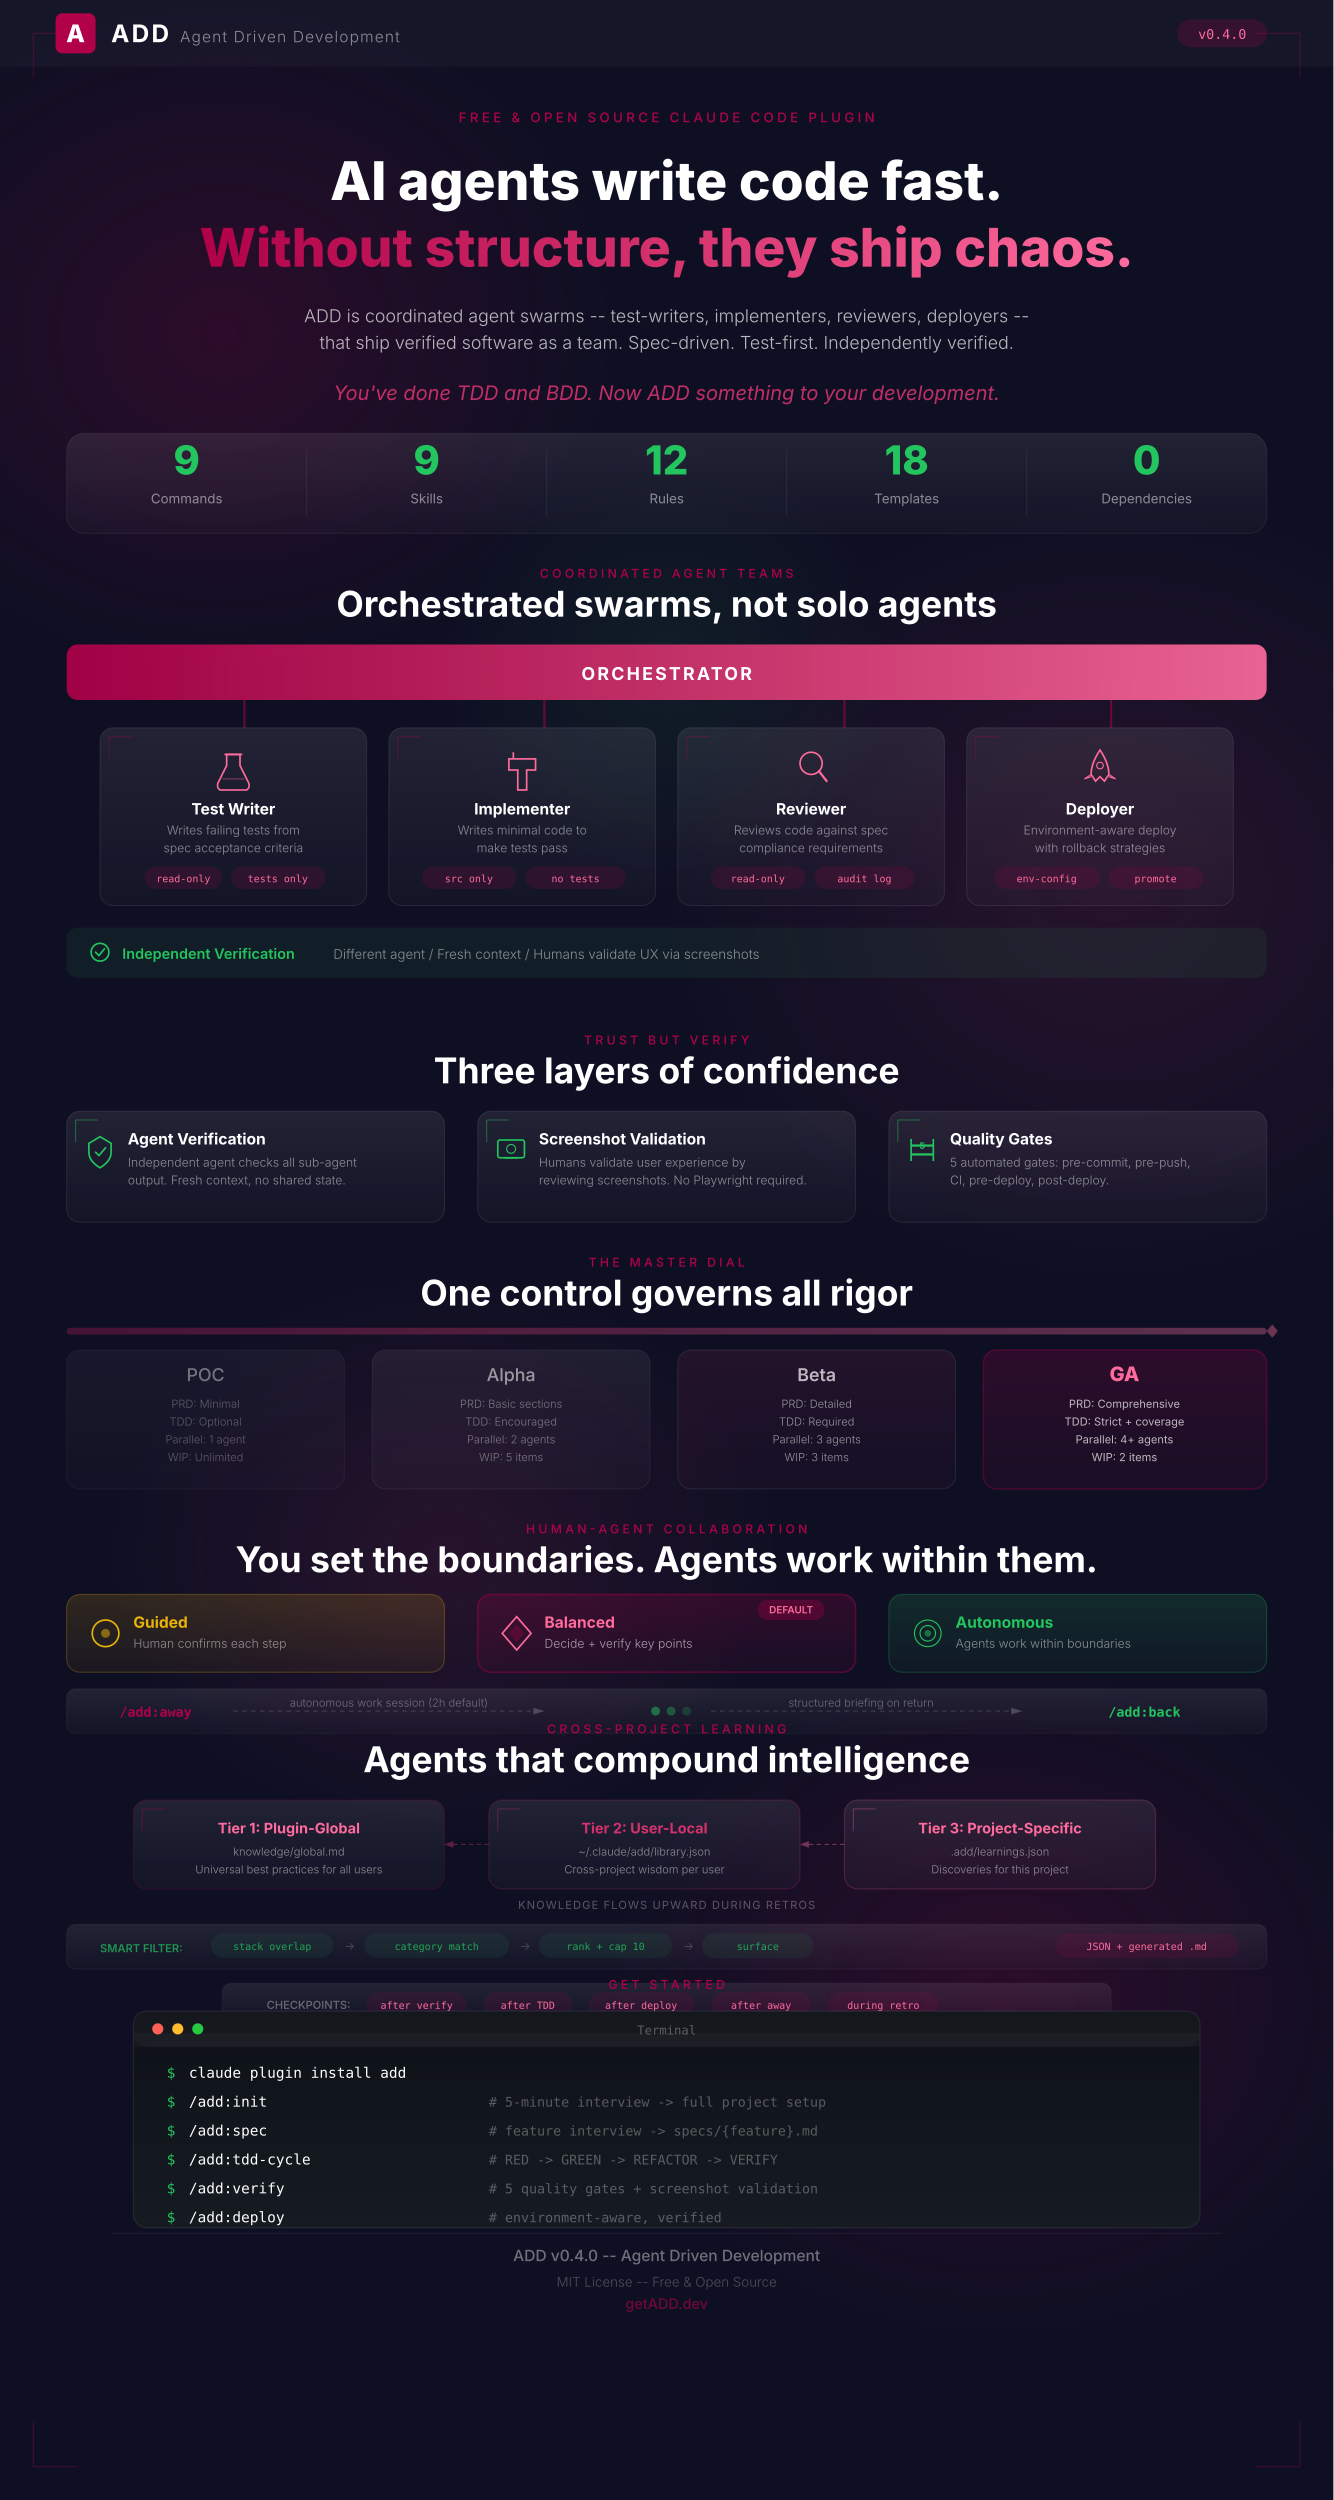
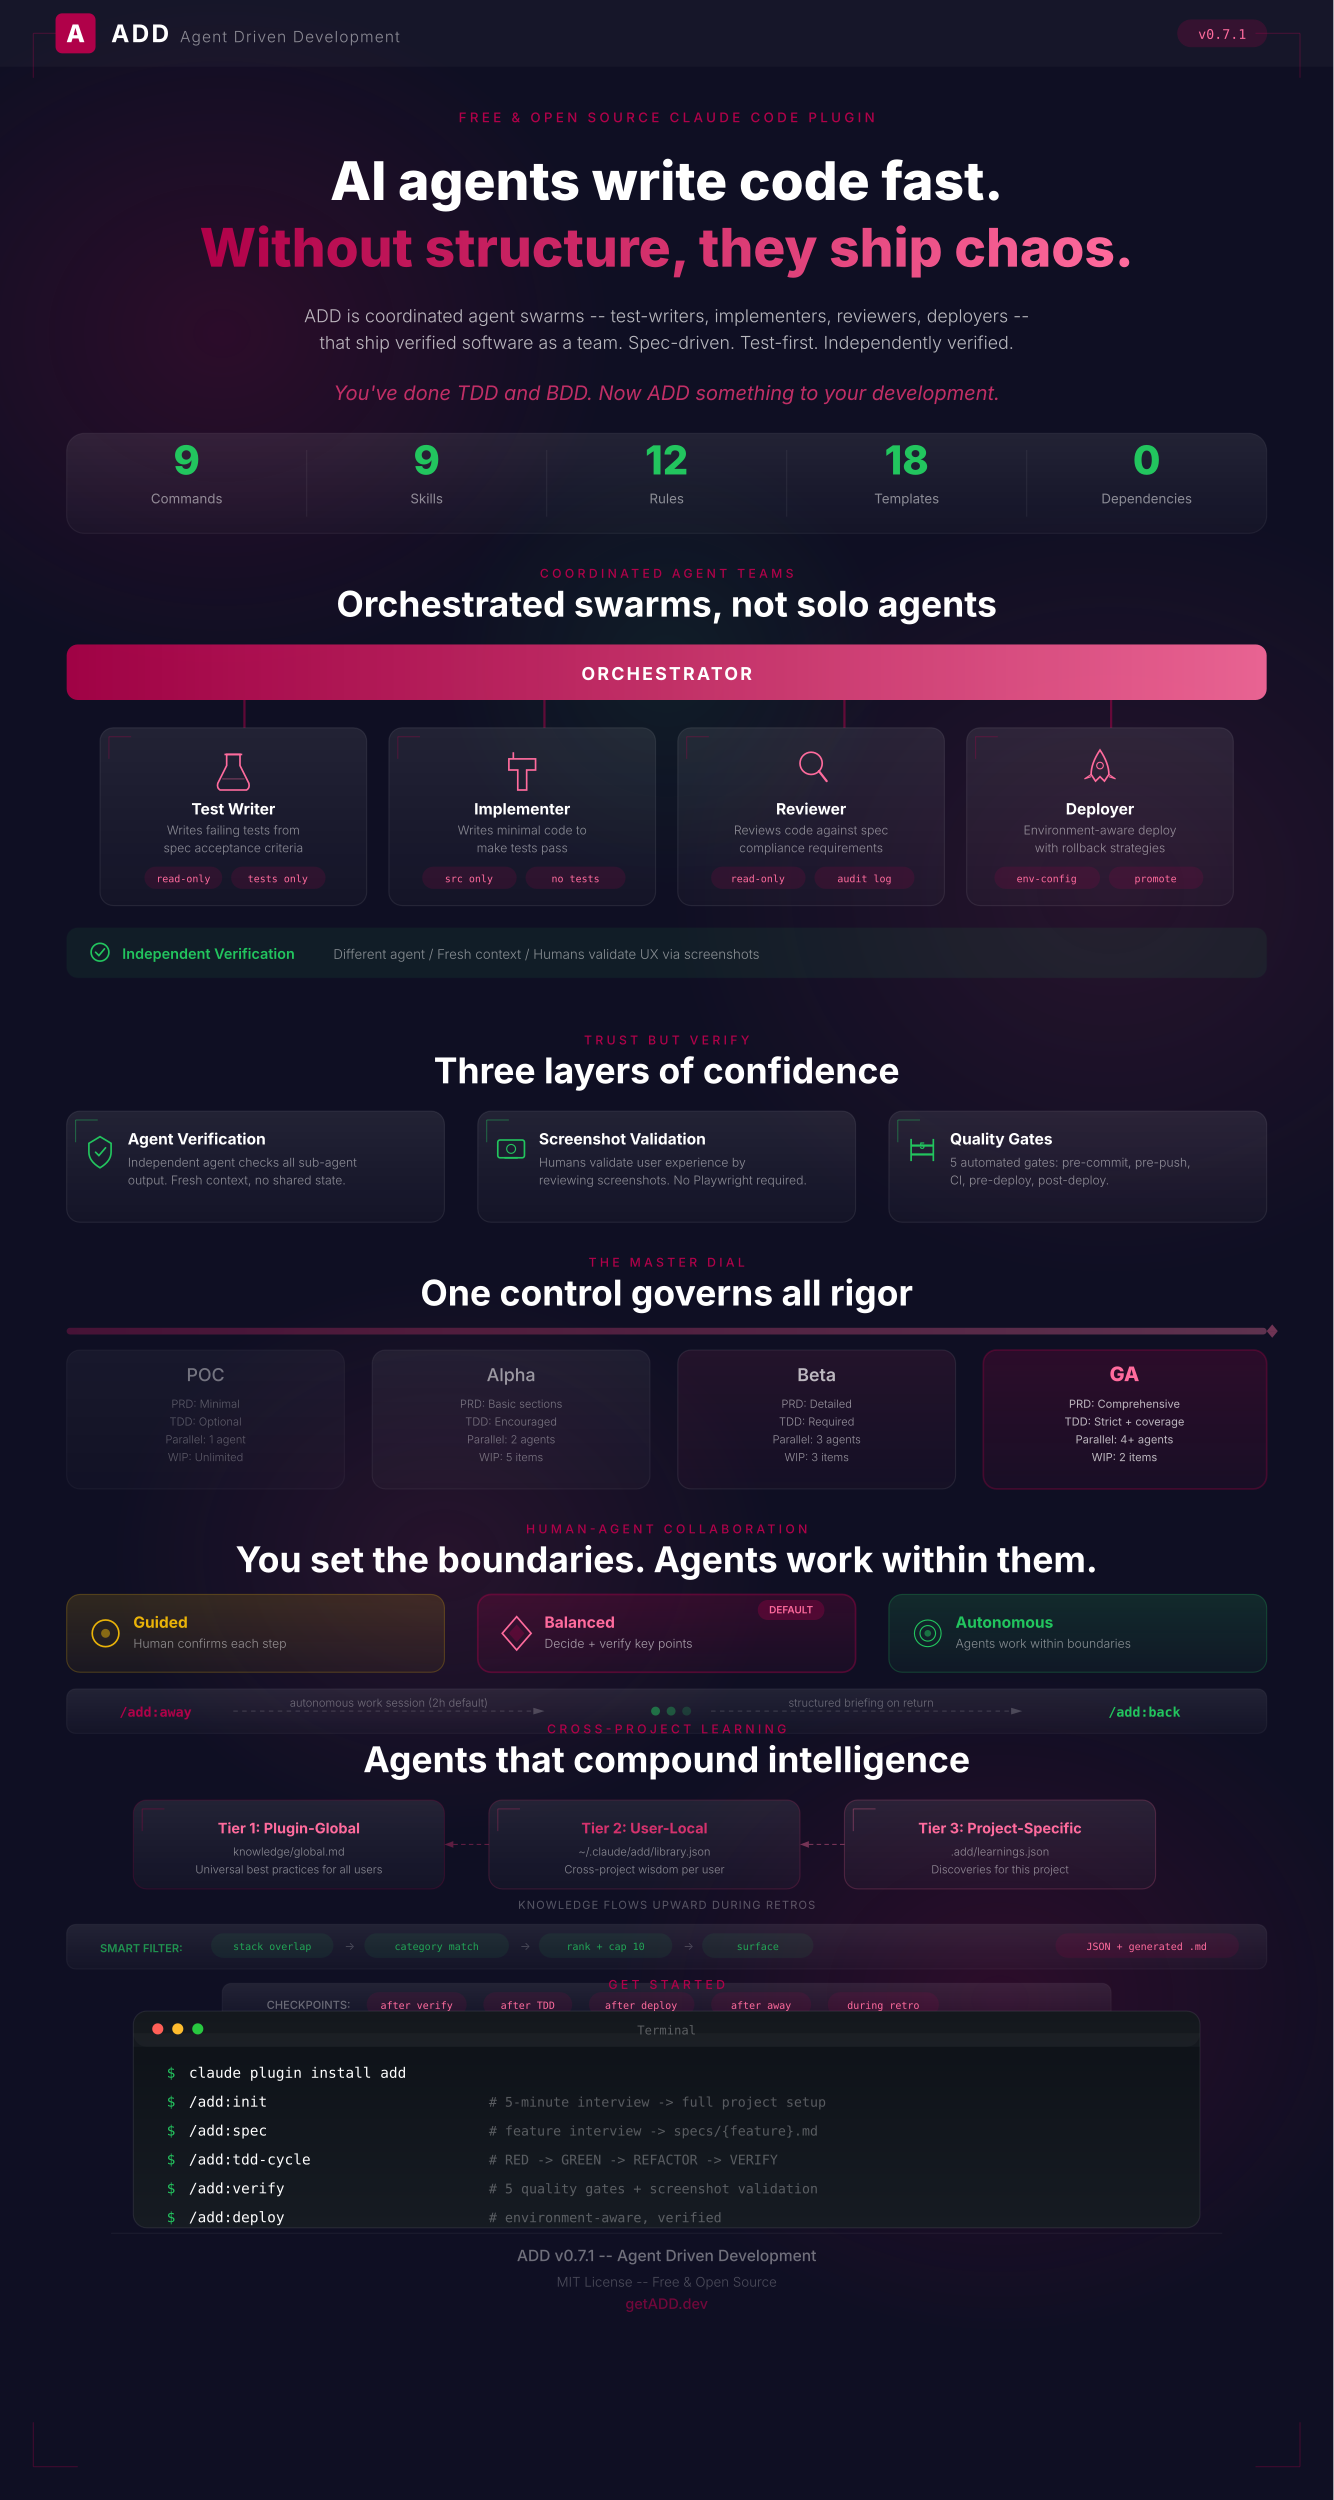
<svg xmlns="http://www.w3.org/2000/svg" viewBox="0 0 1200 2250">
  <defs>
    <linearGradient id="heroGrad" x1="0%" y1="0%" x2="100%" y2="100%">
      <stop offset="0%" stop-color="#1a1a2e" />
      <stop offset="50%" stop-color="#16213e" />
      <stop offset="100%" stop-color="#0f0f23" />
    </linearGradient>
    <linearGradient id="accentGrad" x1="0%" y1="0%" x2="100%" y2="0%">
      <stop offset="0%" stop-color="#b00149" />
      <stop offset="50%" stop-color="#d4326d" />
      <stop offset="100%" stop-color="#ff6b9d" />
    </linearGradient>
    <linearGradient id="accentGradV" x1="0%" y1="0%" x2="0%" y2="100%">
      <stop offset="0%" stop-color="#b00149" />
      <stop offset="100%" stop-color="#d4326d" />
    </linearGradient>
    <linearGradient id="cardGrad" x1="0%" y1="0%" x2="0%" y2="100%">
      <stop offset="0%" stop-color="#ffffff" stop-opacity="0.08" />
      <stop offset="100%" stop-color="#ffffff" stop-opacity="0.02" />
    </linearGradient>
    <linearGradient id="cardGradH" x1="0%" y1="0%" x2="100%" y2="0%">
      <stop offset="0%" stop-color="#ffffff" stop-opacity="0.08" />
      <stop offset="100%" stop-color="#ffffff" stop-opacity="0.02" />
    </linearGradient>
    <linearGradient id="greenGrad" x1="0%" y1="0%" x2="100%" y2="0%">
      <stop offset="0%" stop-color="#22c55e" />
      <stop offset="100%" stop-color="#10b981" />
    </linearGradient>
    <linearGradient id="termBg" x1="0%" y1="0%" x2="0%" y2="100%">
      <stop offset="0%" stop-color="#0d1117" />
      <stop offset="100%" stop-color="#161b22" />
    </linearGradient>
    <linearGradient id="glowOrb1" cx="50%" cy="50%" r="50%" fx="50%" fy="50%" gradientUnits="objectBoundingBox">
      <stop offset="0%" stop-color="#b00149" stop-opacity="0.15" />
      <stop offset="100%" stop-color="#b00149" stop-opacity="0" />
    </linearGradient>
    <linearGradient id="glowOrb2" cx="50%" cy="50%" r="50%" fx="50%" fy="50%" gradientUnits="objectBoundingBox">
      <stop offset="0%" stop-color="#d4326d" stop-opacity="0.1" />
      <stop offset="100%" stop-color="#d4326d" stop-opacity="0" />
    </linearGradient>
    <radialGradient id="orbGlow1" cx="50%" cy="50%" r="50%">
      <stop offset="0%" stop-color="#b00149" stop-opacity="0.18" />
      <stop offset="100%" stop-color="#b00149" stop-opacity="0" />
    </radialGradient>
    <radialGradient id="orbGlow2" cx="50%" cy="50%" r="50%">
      <stop offset="0%" stop-color="#d4326d" stop-opacity="0.12" />
      <stop offset="100%" stop-color="#d4326d" stop-opacity="0" />
    </radialGradient>
    <radialGradient id="orbGlow3" cx="50%" cy="50%" r="50%">
      <stop offset="0%" stop-color="#22c55e" stop-opacity="0.08" />
      <stop offset="100%" stop-color="#22c55e" stop-opacity="0" />
    </radialGradient>
    <linearGradient id="yellowGrad" x1="0%" y1="0%" x2="0%" y2="100%">
      <stop offset="0%" stop-color="#eab308" stop-opacity="0.15" />
      <stop offset="100%" stop-color="#eab308" stop-opacity="0.05" />
    </linearGradient>
    <linearGradient id="raspGrad" x1="0%" y1="0%" x2="0%" y2="100%">
      <stop offset="0%" stop-color="#b00149" stop-opacity="0.2" />
      <stop offset="100%" stop-color="#b00149" stop-opacity="0.06" />
    </linearGradient>
    <linearGradient id="greenCardGrad" x1="0%" y1="0%" x2="0%" y2="100%">
      <stop offset="0%" stop-color="#22c55e" stop-opacity="0.15" />
      <stop offset="100%" stop-color="#22c55e" stop-opacity="0.05" />
    </linearGradient>
    <linearGradient id="pocGrad" x1="0%" y1="0%" x2="0%" y2="100%">
      <stop offset="0%" stop-color="#ffffff" stop-opacity="0.04" />
      <stop offset="100%" stop-color="#ffffff" stop-opacity="0.01" />
    </linearGradient>
    <linearGradient id="alphaGrad" x1="0%" y1="0%" x2="0%" y2="100%">
      <stop offset="0%" stop-color="#ffffff" stop-opacity="0.06" />
      <stop offset="100%" stop-color="#ffffff" stop-opacity="0.02" />
    </linearGradient>
    <linearGradient id="betaGrad" x1="0%" y1="0%" x2="0%" y2="100%">
      <stop offset="0%" stop-color="#d4326d" stop-opacity="0.1" />
      <stop offset="100%" stop-color="#d4326d" stop-opacity="0.03" />
    </linearGradient>
    <linearGradient id="gaGrad" x1="0%" y1="0%" x2="0%" y2="100%">
      <stop offset="0%" stop-color="#b00149" stop-opacity="0.18" />
      <stop offset="100%" stop-color="#b00149" stop-opacity="0.06" />
    </linearGradient>
    <filter id="glass">
      <feGaussianBlur in="SourceGraphic" stdDeviation="0.5" />
    </filter>
  </defs>
  <rect width="1200" height="2250" fill="#0f0f23" />
  <ellipse cx="200" cy="300" rx="350" ry="300" fill="url(#orbGlow1)" />
  <ellipse cx="1000" cy="800" rx="400" ry="350" fill="url(#orbGlow2)" />
  <ellipse cx="400" cy="1400" rx="300" ry="250" fill="url(#orbGlow2)" />
  <ellipse cx="900" cy="1800" rx="350" ry="300" fill="url(#orbGlow1)" />
  <ellipse cx="600" cy="600" rx="200" ry="200" fill="url(#orbGlow3)" />
  <line x1="30" y1="30" x2="70" y2="30" stroke="#b00149" stroke-width="1" opacity="0.3" />
  <line x1="30" y1="30" x2="30" y2="70" stroke="#b00149" stroke-width="1" opacity="0.3" />
  <line x1="1170" y1="30" x2="1130" y2="30" stroke="#b00149" stroke-width="1" opacity="0.3" />
  <line x1="1170" y1="30" x2="1170" y2="70" stroke="#b00149" stroke-width="1" opacity="0.3" />
  <line x1="30" y1="2220" x2="70" y2="2220" stroke="#b00149" stroke-width="1" opacity="0.3" />
  <line x1="30" y1="2220" x2="30" y2="2180" stroke="#b00149" stroke-width="1" opacity="0.3" />
  <line x1="1170" y1="2220" x2="1130" y2="2220" stroke="#b00149" stroke-width="1" opacity="0.3" />
  <line x1="1170" y1="2220" x2="1170" y2="2180" stroke="#b00149" stroke-width="1" opacity="0.3" />
  <g transform="translate(0, 0)">
    <rect x="0" y="0" width="1200" height="60" fill="#ffffff" opacity="0.03" />
    <rect x="50" y="12" width="36" height="36" rx="6" fill="#b00149" />
    <text x="68" y="38" text-anchor="middle" fill="#ffffff" font-family="system-ui, -apple-system, sans-serif" font-size="22" font-weight="800">A</text>
    <text x="100" y="38" fill="#ffffff" font-family="system-ui, -apple-system, sans-serif" font-size="22" font-weight="700" letter-spacing="2">ADD</text>
    <text x="162" y="38" fill="#ffffff" font-family="system-ui, -apple-system, sans-serif" font-size="14" font-weight="300" opacity="0.5" letter-spacing="1">Agent Driven Development</text>
    <rect x="1060" y="18" width="80" height="24" rx="12" fill="#b00149" opacity="0.2" stroke="#b00149" stroke-width="1" />
-     <text x="1100" y="35" text-anchor="middle" fill="#ff6b9d" font-family="SF Mono, Monaco, monospace" font-size="12" font-weight="500">v0.4.0</text>
+     <text x="1100" y="35" text-anchor="middle" fill="#ff6b9d" font-family="SF Mono, Monaco, monospace" font-size="12" font-weight="500">v0.7.1</text>
  </g>
  <g transform="translate(600, 70)">
    <text x="0" y="40" text-anchor="middle" fill="#b00149" font-family="system-ui, -apple-system, sans-serif" font-size="12" font-weight="500" letter-spacing="3">FREE &amp; OPEN SOURCE CLAUDE CODE PLUGIN</text>
    <text x="0" y="110" text-anchor="middle" fill="#ffffff" font-family="system-ui, -apple-system, sans-serif" font-size="48" font-weight="800">AI agents write code fast.</text>
    <text x="0" y="170" text-anchor="middle" fill="url(#accentGrad)" font-family="system-ui, -apple-system, sans-serif" font-size="48" font-weight="800">Without structure, they ship chaos.</text>
    <text x="0" y="220" text-anchor="middle" fill="#ffffff" font-family="system-ui, -apple-system, sans-serif" font-size="16" font-weight="300" opacity="0.7">ADD is coordinated agent swarms -- test-writers, implementers, reviewers, deployers --</text>
    <text x="0" y="244" text-anchor="middle" fill="#ffffff" font-family="system-ui, -apple-system, sans-serif" font-size="16" font-weight="300" opacity="0.7">that ship verified software as a team. Spec-driven. Test-first. Independently verified.</text>
    <text x="0" y="290" text-anchor="middle" fill="#d4326d" font-family="system-ui, -apple-system, sans-serif" font-size="18" font-weight="400" font-style="italic" opacity="0.9">You've done TDD and BDD. Now ADD something to your development.</text>
  </g>
  <g transform="translate(60, 390)">
    <rect x="0" y="0" width="1080" height="90" rx="16" fill="url(#cardGrad)" stroke="#ffffff" stroke-opacity="0.06" stroke-width="1" />
    <g transform="translate(108, 45)">
      <text x="0" y="-8" text-anchor="middle" fill="#22c55e" font-family="system-ui, -apple-system, sans-serif" font-size="36" font-weight="800">9</text>
      <text x="0" y="18" text-anchor="middle" fill="#ffffff" font-family="system-ui, -apple-system, sans-serif" font-size="12" font-weight="400" opacity="0.5">Commands</text>
    </g>
    <g transform="translate(324, 45)">
      <text x="0" y="-8" text-anchor="middle" fill="#22c55e" font-family="system-ui, -apple-system, sans-serif" font-size="36" font-weight="800">9</text>
      <text x="0" y="18" text-anchor="middle" fill="#ffffff" font-family="system-ui, -apple-system, sans-serif" font-size="12" font-weight="400" opacity="0.5">Skills</text>
    </g>
    <g transform="translate(540, 45)">
      <text x="0" y="-8" text-anchor="middle" fill="#22c55e" font-family="system-ui, -apple-system, sans-serif" font-size="36" font-weight="800">12</text>
      <text x="0" y="18" text-anchor="middle" fill="#ffffff" font-family="system-ui, -apple-system, sans-serif" font-size="12" font-weight="400" opacity="0.5">Rules</text>
    </g>
    <g transform="translate(756, 45)">
      <text x="0" y="-8" text-anchor="middle" fill="#22c55e" font-family="system-ui, -apple-system, sans-serif" font-size="36" font-weight="800">18</text>
      <text x="0" y="18" text-anchor="middle" fill="#ffffff" font-family="system-ui, -apple-system, sans-serif" font-size="12" font-weight="400" opacity="0.5">Templates</text>
    </g>
    <g transform="translate(972, 45)">
      <text x="0" y="-8" text-anchor="middle" fill="#22c55e" font-family="system-ui, -apple-system, sans-serif" font-size="36" font-weight="800">0</text>
      <text x="0" y="18" text-anchor="middle" fill="#ffffff" font-family="system-ui, -apple-system, sans-serif" font-size="12" font-weight="400" opacity="0.5">Dependencies</text>
    </g>
    <line x1="216" y1="15" x2="216" y2="75" stroke="#ffffff" stroke-width="1" opacity="0.06" />
    <line x1="432" y1="15" x2="432" y2="75" stroke="#ffffff" stroke-width="1" opacity="0.06" />
    <line x1="648" y1="15" x2="648" y2="75" stroke="#ffffff" stroke-width="1" opacity="0.06" />
    <line x1="864" y1="15" x2="864" y2="75" stroke="#ffffff" stroke-width="1" opacity="0.06" />
  </g>
  <g transform="translate(60, 500)">
    <text x="540" y="20" text-anchor="middle" fill="#b00149" font-family="system-ui, -apple-system, sans-serif" font-size="11" font-weight="500" letter-spacing="3">COORDINATED AGENT TEAMS</text>
    <text x="540" y="55" text-anchor="middle" fill="#ffffff" font-family="system-ui, -apple-system, sans-serif" font-size="32" font-weight="700">Orchestrated swarms, not solo agents</text>
    <rect x="0" y="80" width="1080" height="50" rx="10" fill="url(#accentGrad)" opacity="0.9" />
    <text x="540" y="112" text-anchor="middle" fill="#ffffff" font-family="system-ui, -apple-system, sans-serif" font-size="16" font-weight="700" letter-spacing="2">ORCHESTRATOR</text>
    <line x1="160" y1="130" x2="160" y2="155" stroke="#b00149" stroke-width="2" opacity="0.5" />
    <line x1="430" y1="130" x2="430" y2="155" stroke="#b00149" stroke-width="2" opacity="0.5" />
    <line x1="700" y1="130" x2="700" y2="155" stroke="#b00149" stroke-width="2" opacity="0.5" />
    <line x1="940" y1="130" x2="940" y2="155" stroke="#b00149" stroke-width="2" opacity="0.5" />
    <g transform="translate(30, 155)">
      <rect x="0" y="0" width="240" height="160" rx="12" fill="url(#cardGrad)" stroke="#ffffff" stroke-opacity="0.08" stroke-width="1" />
      <line x1="8" y1="8" x2="28" y2="8" stroke="#b00149" stroke-width="1" opacity="0.3" />
      <line x1="8" y1="8" x2="8" y2="28" stroke="#b00149" stroke-width="1" opacity="0.3" />
      <g transform="translate(120, 40)">
        <path d="M-6,-16 L-6,-6 L-14,10 Q-15,14 -12,16 L12,16 Q15,14 14,10 L6,-6 L6,-16 Z" fill="none" stroke="#ff6b9d" stroke-width="1.5" />
        <line x1="-8" y1="-16" x2="8" y2="-16" stroke="#ff6b9d" stroke-width="1.5" />
        <line x1="-10" y1="6" x2="10" y2="6" stroke="#ff6b9d" stroke-width="1" opacity="0.4" />
      </g>
      <text x="120" y="78" text-anchor="middle" fill="#ffffff" font-family="system-ui, -apple-system, sans-serif" font-size="14" font-weight="700">Test Writer</text>
      <text x="120" y="96" text-anchor="middle" fill="#ffffff" font-family="system-ui, -apple-system, sans-serif" font-size="11" font-weight="300" opacity="0.5">Writes failing tests from</text>
      <text x="120" y="112" text-anchor="middle" fill="#ffffff" font-family="system-ui, -apple-system, sans-serif" font-size="11" font-weight="300" opacity="0.5">spec acceptance criteria</text>
      <rect x="40" y="125" width="70" height="20" rx="10" fill="#b00149" opacity="0.15" />
      <text x="75" y="139" text-anchor="middle" fill="#ff6b9d" font-family="SF Mono, Monaco, monospace" font-size="9">read-only</text>
      <rect x="118" y="125" width="85" height="20" rx="10" fill="#b00149" opacity="0.15" />
      <text x="160" y="139" text-anchor="middle" fill="#ff6b9d" font-family="SF Mono, Monaco, monospace" font-size="9">tests only</text>
    </g>
    <g transform="translate(290, 155)">
      <rect x="0" y="0" width="240" height="160" rx="12" fill="url(#cardGrad)" stroke="#ffffff" stroke-opacity="0.08" stroke-width="1" />
      <line x1="8" y1="8" x2="28" y2="8" stroke="#b00149" stroke-width="1" opacity="0.3" />
      <line x1="8" y1="8" x2="8" y2="28" stroke="#b00149" stroke-width="1" opacity="0.3" />
      <g transform="translate(120, 40)">
        <path d="M-4,16 L-4,-2 L-12,-2 L-12,-12 L12,-12 L12,-2 L4,-2 L4,16 Z" fill="none" stroke="#ff6b9d" stroke-width="1.5" />
        <line x1="-8" y1="-12" x2="-8" y2="-18" stroke="#ff6b9d" stroke-width="1.5" />
      </g>
      <text x="120" y="78" text-anchor="middle" fill="#ffffff" font-family="system-ui, -apple-system, sans-serif" font-size="14" font-weight="700">Implementer</text>
      <text x="120" y="96" text-anchor="middle" fill="#ffffff" font-family="system-ui, -apple-system, sans-serif" font-size="11" font-weight="300" opacity="0.5">Writes minimal code to</text>
      <text x="120" y="112" text-anchor="middle" fill="#ffffff" font-family="system-ui, -apple-system, sans-serif" font-size="11" font-weight="300" opacity="0.5">make tests pass</text>
      <rect x="30" y="125" width="85" height="20" rx="10" fill="#b00149" opacity="0.15" />
      <text x="72" y="139" text-anchor="middle" fill="#ff6b9d" font-family="SF Mono, Monaco, monospace" font-size="9">src only</text>
      <rect x="123" y="125" width="90" height="20" rx="10" fill="#b00149" opacity="0.15" />
      <text x="168" y="139" text-anchor="middle" fill="#ff6b9d" font-family="SF Mono, Monaco, monospace" font-size="9">no tests</text>
    </g>
    <g transform="translate(550, 155)">
      <rect x="0" y="0" width="240" height="160" rx="12" fill="url(#cardGrad)" stroke="#ffffff" stroke-opacity="0.08" stroke-width="1" />
      <line x1="8" y1="8" x2="28" y2="8" stroke="#b00149" stroke-width="1" opacity="0.3" />
      <line x1="8" y1="8" x2="8" y2="28" stroke="#b00149" stroke-width="1" opacity="0.3" />
      <g transform="translate(120, 36)">
        <circle cx="0" cy="-4" r="10" fill="none" stroke="#ff6b9d" stroke-width="1.5" />
        <line x1="7" y1="3" x2="14" y2="12" stroke="#ff6b9d" stroke-width="2" stroke-linecap="round" />
      </g>
      <text x="120" y="78" text-anchor="middle" fill="#ffffff" font-family="system-ui, -apple-system, sans-serif" font-size="14" font-weight="700">Reviewer</text>
      <text x="120" y="96" text-anchor="middle" fill="#ffffff" font-family="system-ui, -apple-system, sans-serif" font-size="11" font-weight="300" opacity="0.5">Reviews code against spec</text>
      <text x="120" y="112" text-anchor="middle" fill="#ffffff" font-family="system-ui, -apple-system, sans-serif" font-size="11" font-weight="300" opacity="0.5">compliance requirements</text>
      <rect x="30" y="125" width="85" height="20" rx="10" fill="#b00149" opacity="0.15" />
      <text x="72" y="139" text-anchor="middle" fill="#ff6b9d" font-family="SF Mono, Monaco, monospace" font-size="9">read-only</text>
      <rect x="123" y="125" width="90" height="20" rx="10" fill="#b00149" opacity="0.15" />
      <text x="168" y="139" text-anchor="middle" fill="#ff6b9d" font-family="SF Mono, Monaco, monospace" font-size="9">audit log</text>
    </g>
    <g transform="translate(810, 155)">
      <rect x="0" y="0" width="240" height="160" rx="12" fill="url(#cardGrad)" stroke="#ffffff" stroke-opacity="0.08" stroke-width="1" />
      <line x1="8" y1="8" x2="28" y2="8" stroke="#b00149" stroke-width="1" opacity="0.3" />
      <line x1="8" y1="8" x2="8" y2="28" stroke="#b00149" stroke-width="1" opacity="0.3" />
      <g transform="translate(120, 36)">
        <path d="M0,-16 Q-8,-4 -8,6 L-4,12 L0,8 L4,12 L8,6 Q8,-4 0,-16 Z" fill="none" stroke="#ff6b9d" stroke-width="1.5" />
        <circle cx="0" cy="-2" r="3" fill="none" stroke="#ff6b9d" stroke-width="1" />
        <path d="M-8,6 L-14,10 L-8,8" fill="none" stroke="#ff6b9d" stroke-width="1" />
        <path d="M8,6 L14,10 L8,8" fill="none" stroke="#ff6b9d" stroke-width="1" />
      </g>
      <text x="120" y="78" text-anchor="middle" fill="#ffffff" font-family="system-ui, -apple-system, sans-serif" font-size="14" font-weight="700">Deployer</text>
      <text x="120" y="96" text-anchor="middle" fill="#ffffff" font-family="system-ui, -apple-system, sans-serif" font-size="11" font-weight="300" opacity="0.5">Environment-aware deploy</text>
      <text x="120" y="112" text-anchor="middle" fill="#ffffff" font-family="system-ui, -apple-system, sans-serif" font-size="11" font-weight="300" opacity="0.5">with rollback strategies</text>
      <rect x="25" y="125" width="95" height="20" rx="10" fill="#b00149" opacity="0.15" />
      <text x="72" y="139" text-anchor="middle" fill="#ff6b9d" font-family="SF Mono, Monaco, monospace" font-size="9">env-config</text>
      <rect x="128" y="125" width="85" height="20" rx="10" fill="#b00149" opacity="0.15" />
      <text x="170" y="139" text-anchor="middle" fill="#ff6b9d" font-family="SF Mono, Monaco, monospace" font-size="9">promote</text>
    </g>
    <rect x="0" y="335" width="1080" height="45" rx="10" fill="#22c55e" opacity="0.08" stroke="#22c55e" stroke-width="1" stroke-opacity="0.2" />
    <g transform="translate(30, 357)">
      <circle cx="0" cy="0" r="8" fill="none" stroke="#22c55e" stroke-width="1.5" />
      <path d="M-4,0 L-1,3 L4,-3" fill="none" stroke="#22c55e" stroke-width="1.5" stroke-linecap="round" />
    </g>
    <text x="50" y="363" fill="#22c55e" font-family="system-ui, -apple-system, sans-serif" font-size="13" font-weight="600">Independent Verification</text>
    <text x="240" y="363" fill="#ffffff" font-family="system-ui, -apple-system, sans-serif" font-size="12" font-weight="300" opacity="0.5">Different agent  /  Fresh context  /  Humans validate UX via screenshots</text>
  </g>
  <g transform="translate(60, 920)">
    <text x="540" y="20" text-anchor="middle" fill="#b00149" font-family="system-ui, -apple-system, sans-serif" font-size="11" font-weight="500" letter-spacing="3">TRUST BUT VERIFY</text>
    <text x="540" y="55" text-anchor="middle" fill="#ffffff" font-family="system-ui, -apple-system, sans-serif" font-size="32" font-weight="700">Three layers of confidence</text>
    <g transform="translate(0, 80)">
      <rect x="0" y="0" width="340" height="100" rx="12" fill="url(#cardGrad)" stroke="#ffffff" stroke-opacity="0.08" stroke-width="1" />
      <line x1="8" y1="8" x2="28" y2="8" stroke="#22c55e" stroke-width="1" opacity="0.4" />
      <line x1="8" y1="8" x2="8" y2="28" stroke="#22c55e" stroke-width="1" opacity="0.4" />
      <g transform="translate(30, 35)">
        <path d="M0,-12 L-10,-6 L-10,2 Q-10,10 0,16 Q10,10 10,2 L10,-6 Z" fill="none" stroke="#22c55e" stroke-width="1.5" />
        <path d="M-4,2 L-1,5 L5,-2" fill="none" stroke="#22c55e" stroke-width="1.5" stroke-linecap="round" />
      </g>
      <text x="55" y="30" fill="#ffffff" font-family="system-ui, -apple-system, sans-serif" font-size="14" font-weight="700">Agent Verification</text>
      <text x="55" y="50" fill="#ffffff" font-family="system-ui, -apple-system, sans-serif" font-size="11" font-weight="300" opacity="0.5">Independent agent checks all sub-agent</text>
      <text x="55" y="66" fill="#ffffff" font-family="system-ui, -apple-system, sans-serif" font-size="11" font-weight="300" opacity="0.5">output. Fresh context, no shared state.</text>
    </g>
    <g transform="translate(370, 80)">
      <rect x="0" y="0" width="340" height="100" rx="12" fill="url(#cardGrad)" stroke="#ffffff" stroke-opacity="0.08" stroke-width="1" />
      <line x1="8" y1="8" x2="28" y2="8" stroke="#22c55e" stroke-width="1" opacity="0.4" />
      <line x1="8" y1="8" x2="8" y2="28" stroke="#22c55e" stroke-width="1" opacity="0.4" />
      <g transform="translate(30, 35)">
        <rect x="-12" y="-9" width="24" height="16" rx="2" fill="none" stroke="#22c55e" stroke-width="1.5" />
        <line x1="-6" y1="7" x2="6" y2="7" stroke="#22c55e" stroke-width="1.5" />
        <circle cx="0" cy="-1" r="4" fill="none" stroke="#22c55e" stroke-width="1" />
      </g>
      <text x="55" y="30" fill="#ffffff" font-family="system-ui, -apple-system, sans-serif" font-size="14" font-weight="700">Screenshot Validation</text>
      <text x="55" y="50" fill="#ffffff" font-family="system-ui, -apple-system, sans-serif" font-size="11" font-weight="300" opacity="0.5">Humans validate user experience by</text>
      <text x="55" y="66" fill="#ffffff" font-family="system-ui, -apple-system, sans-serif" font-size="11" font-weight="300" opacity="0.5">reviewing screenshots. No Playwright required.</text>
    </g>
    <g transform="translate(740, 80)">
      <rect x="0" y="0" width="340" height="100" rx="12" fill="url(#cardGrad)" stroke="#ffffff" stroke-opacity="0.08" stroke-width="1" />
      <line x1="8" y1="8" x2="28" y2="8" stroke="#22c55e" stroke-width="1" opacity="0.4" />
      <line x1="8" y1="8" x2="8" y2="28" stroke="#22c55e" stroke-width="1" opacity="0.4" />
      <g transform="translate(30, 35)">
        <line x1="-10" y1="10" x2="-10" y2="-10" stroke="#22c55e" stroke-width="1.5" />
        <line x1="10" y1="10" x2="10" y2="-10" stroke="#22c55e" stroke-width="1.5" />
        <line x1="-10" y1="-4" x2="10" y2="-4" stroke="#22c55e" stroke-width="2" />
        <line x1="-10" y1="4" x2="10" y2="4" stroke="#22c55e" stroke-width="2" />
        <text x="0" y="-1" text-anchor="middle" fill="#22c55e" font-family="system-ui, -apple-system, sans-serif" font-size="8" font-weight="700">5</text>
      </g>
      <text x="55" y="30" fill="#ffffff" font-family="system-ui, -apple-system, sans-serif" font-size="14" font-weight="700">Quality Gates</text>
      <text x="55" y="50" fill="#ffffff" font-family="system-ui, -apple-system, sans-serif" font-size="11" font-weight="300" opacity="0.5">5 automated gates: pre-commit, pre-push,</text>
      <text x="55" y="66" fill="#ffffff" font-family="system-ui, -apple-system, sans-serif" font-size="11" font-weight="300" opacity="0.5">CI, pre-deploy, post-deploy.</text>
    </g>
  </g>
  <g transform="translate(60, 1120)">
    <text x="540" y="20" text-anchor="middle" fill="#b00149" font-family="system-ui, -apple-system, sans-serif" font-size="11" font-weight="500" letter-spacing="3">THE MASTER DIAL</text>
    <text x="540" y="55" text-anchor="middle" fill="#ffffff" font-family="system-ui, -apple-system, sans-serif" font-size="32" font-weight="700">One control governs all rigor</text>
    <rect x="0" y="75" width="1080" height="6" rx="3" fill="#ffffff" opacity="0.05" />
    <rect x="0" y="75" width="1080" height="6" rx="3" fill="url(#accentGrad)" opacity="0.3" />
    <polygon points="1080,78 1090,78 1085,72" fill="#ff6b9d" opacity="0.4" />
    <polygon points="1080,78 1090,78 1085,84" fill="#ff6b9d" opacity="0.4" />
    <g transform="translate(0, 95)">
      <rect x="0" y="0" width="250" height="125" rx="12" fill="url(#pocGrad)" stroke="#ffffff" stroke-opacity="0.04" stroke-width="1" />
      <text x="125" y="28" text-anchor="middle" fill="#ffffff" font-family="system-ui, -apple-system, sans-serif" font-size="16" font-weight="500" opacity="0.4">POC</text>
      <text x="125" y="52" text-anchor="middle" fill="#ffffff" font-family="system-ui, -apple-system, sans-serif" font-size="10" font-weight="300" opacity="0.3">PRD: Minimal</text>
      <text x="125" y="68" text-anchor="middle" fill="#ffffff" font-family="system-ui, -apple-system, sans-serif" font-size="10" font-weight="300" opacity="0.3">TDD: Optional</text>
      <text x="125" y="84" text-anchor="middle" fill="#ffffff" font-family="system-ui, -apple-system, sans-serif" font-size="10" font-weight="300" opacity="0.3">Parallel: 1 agent</text>
      <text x="125" y="100" text-anchor="middle" fill="#ffffff" font-family="system-ui, -apple-system, sans-serif" font-size="10" font-weight="300" opacity="0.3">WIP: Unlimited</text>
    </g>
    <g transform="translate(275, 95)">
      <rect x="0" y="0" width="250" height="125" rx="12" fill="url(#alphaGrad)" stroke="#ffffff" stroke-opacity="0.06" stroke-width="1" />
      <text x="125" y="28" text-anchor="middle" fill="#ffffff" font-family="system-ui, -apple-system, sans-serif" font-size="16" font-weight="500" opacity="0.55">Alpha</text>
      <text x="125" y="52" text-anchor="middle" fill="#ffffff" font-family="system-ui, -apple-system, sans-serif" font-size="10" font-weight="300" opacity="0.4">PRD: Basic sections</text>
      <text x="125" y="68" text-anchor="middle" fill="#ffffff" font-family="system-ui, -apple-system, sans-serif" font-size="10" font-weight="300" opacity="0.4">TDD: Encouraged</text>
      <text x="125" y="84" text-anchor="middle" fill="#ffffff" font-family="system-ui, -apple-system, sans-serif" font-size="10" font-weight="300" opacity="0.4">Parallel: 2 agents</text>
      <text x="125" y="100" text-anchor="middle" fill="#ffffff" font-family="system-ui, -apple-system, sans-serif" font-size="10" font-weight="300" opacity="0.4">WIP: 5 items</text>
    </g>
    <g transform="translate(550, 95)">
      <rect x="0" y="0" width="250" height="125" rx="12" fill="url(#betaGrad)" stroke="#ffffff" stroke-opacity="0.08" stroke-width="1" />
      <text x="125" y="28" text-anchor="middle" fill="#ffffff" font-family="system-ui, -apple-system, sans-serif" font-size="16" font-weight="600" opacity="0.7">Beta</text>
      <text x="125" y="52" text-anchor="middle" fill="#ffffff" font-family="system-ui, -apple-system, sans-serif" font-size="10" font-weight="300" opacity="0.55">PRD: Detailed</text>
      <text x="125" y="68" text-anchor="middle" fill="#ffffff" font-family="system-ui, -apple-system, sans-serif" font-size="10" font-weight="300" opacity="0.55">TDD: Required</text>
      <text x="125" y="84" text-anchor="middle" fill="#ffffff" font-family="system-ui, -apple-system, sans-serif" font-size="10" font-weight="300" opacity="0.55">Parallel: 3 agents</text>
      <text x="125" y="100" text-anchor="middle" fill="#ffffff" font-family="system-ui, -apple-system, sans-serif" font-size="10" font-weight="300" opacity="0.55">WIP: 3 items</text>
    </g>
    <g transform="translate(825, 95)">
      <rect x="0" y="0" width="255" height="125" rx="12" fill="url(#gaGrad)" stroke="#b00149" stroke-opacity="0.3" stroke-width="1.5" />
      <text x="127" y="28" text-anchor="middle" fill="#ff6b9d" font-family="system-ui, -apple-system, sans-serif" font-size="18" font-weight="800">GA</text>
      <text x="127" y="52" text-anchor="middle" fill="#ffffff" font-family="system-ui, -apple-system, sans-serif" font-size="10" font-weight="400" opacity="0.7">PRD: Comprehensive</text>
      <text x="127" y="68" text-anchor="middle" fill="#ffffff" font-family="system-ui, -apple-system, sans-serif" font-size="10" font-weight="400" opacity="0.7">TDD: Strict + coverage</text>
      <text x="127" y="84" text-anchor="middle" fill="#ffffff" font-family="system-ui, -apple-system, sans-serif" font-size="10" font-weight="400" opacity="0.7">Parallel: 4+ agents</text>
      <text x="127" y="100" text-anchor="middle" fill="#ffffff" font-family="system-ui, -apple-system, sans-serif" font-size="10" font-weight="400" opacity="0.7">WIP: 2 items</text>
    </g>
  </g>
  <g transform="translate(60, 1360)">
    <text x="540" y="20" text-anchor="middle" fill="#b00149" font-family="system-ui, -apple-system, sans-serif" font-size="11" font-weight="500" letter-spacing="3">HUMAN-AGENT COLLABORATION</text>
    <text x="540" y="55" text-anchor="middle" fill="#ffffff" font-family="system-ui, -apple-system, sans-serif" font-size="32" font-weight="700">You set the boundaries. Agents work within them.</text>
    <g transform="translate(0, 75)">
      <rect x="0" y="0" width="340" height="70" rx="12" fill="url(#yellowGrad)" stroke="#eab308" stroke-opacity="0.25" stroke-width="1" />
      <circle cx="35" cy="35" r="12" fill="none" stroke="#eab308" stroke-width="1.5" />
      <circle cx="35" cy="35" r="4" fill="#eab308" opacity="0.5" />
      <text x="60" y="30" fill="#eab308" font-family="system-ui, -apple-system, sans-serif" font-size="14" font-weight="700">Guided</text>
      <text x="60" y="48" fill="#ffffff" font-family="system-ui, -apple-system, sans-serif" font-size="11" font-weight="300" opacity="0.5">Human confirms each step</text>
    </g>
    <g transform="translate(370, 75)">
      <rect x="0" y="0" width="340" height="70" rx="12" fill="url(#raspGrad)" stroke="#b00149" stroke-opacity="0.4" stroke-width="1.5" />
      <polygon points="35,20 48,35 35,50 22,35" fill="none" stroke="#ff6b9d" stroke-width="1.5" />
      <polygon points="35,27 42,35 35,43 28,35" fill="#b00149" opacity="0.3" />
      <text x="60" y="30" fill="#ff6b9d" font-family="system-ui, -apple-system, sans-serif" font-size="14" font-weight="700">Balanced</text>
      <text x="60" y="48" fill="#ffffff" font-family="system-ui, -apple-system, sans-serif" font-size="11" font-weight="300" opacity="0.6">Decide + verify key points</text>
      <rect x="252" y="5" width="60" height="18" rx="9" fill="#b00149" opacity="0.3" />
      <text x="282" y="17" text-anchor="middle" fill="#ff6b9d" font-family="system-ui, -apple-system, sans-serif" font-size="9" font-weight="600">DEFAULT</text>
    </g>
    <g transform="translate(740, 75)">
      <rect x="0" y="0" width="340" height="70" rx="12" fill="url(#greenCardGrad)" stroke="#22c55e" stroke-opacity="0.25" stroke-width="1" />
      <circle cx="35" cy="35" r="12" fill="none" stroke="#22c55e" stroke-width="1" />
      <circle cx="35" cy="35" r="7" fill="none" stroke="#22c55e" stroke-width="1" />
      <circle cx="35" cy="35" r="3" fill="#22c55e" opacity="0.5" />
      <text x="60" y="30" fill="#22c55e" font-family="system-ui, -apple-system, sans-serif" font-size="14" font-weight="700">Autonomous</text>
      <text x="60" y="48" fill="#ffffff" font-family="system-ui, -apple-system, sans-serif" font-size="11" font-weight="300" opacity="0.5">Agents work within boundaries</text>
    </g>
    <rect x="0" y="160" width="1080" height="40" rx="8" fill="url(#cardGrad)" stroke="#ffffff" stroke-opacity="0.05" stroke-width="1" />
    <text x="80" y="185" text-anchor="middle" fill="#b00149" font-family="SF Mono, Monaco, monospace" font-size="12" font-weight="600">/add:away</text>
    <line x1="150" y1="180" x2="420" y2="180" stroke="#ffffff" stroke-width="1" opacity="0.15" stroke-dasharray="4,4" />
    <polygon points="420,177 430,180 420,183" fill="#ffffff" opacity="0.2" />
    <text x="290" y="176" text-anchor="middle" fill="#ffffff" font-family="system-ui, -apple-system, sans-serif" font-size="10" font-weight="300" opacity="0.35">autonomous work session (2h default)</text>
    <g transform="translate(530, 180)">
      <circle cx="0" cy="0" r="4" fill="#22c55e" opacity="0.5" />
      <circle cx="14" cy="0" r="4" fill="#22c55e" opacity="0.35" />
      <circle cx="28" cy="0" r="4" fill="#22c55e" opacity="0.2" />
    </g>
    <line x1="580" y1="180" x2="850" y2="180" stroke="#ffffff" stroke-width="1" opacity="0.15" stroke-dasharray="4,4" />
    <polygon points="850,177 860,180 850,183" fill="#ffffff" opacity="0.2" />
    <text x="715" y="176" text-anchor="middle" fill="#ffffff" font-family="system-ui, -apple-system, sans-serif" font-size="10" font-weight="300" opacity="0.35">structured briefing on return</text>
    <text x="970" y="185" text-anchor="middle" fill="#22c55e" font-family="SF Mono, Monaco, monospace" font-size="12" font-weight="600">/add:back</text>
  </g>
  <g transform="translate(60, 1540)">
    <text x="540" y="20" text-anchor="middle" fill="#b00149" font-family="system-ui, -apple-system, sans-serif" font-size="11" font-weight="500" letter-spacing="3">CROSS-PROJECT LEARNING</text>
    <text x="540" y="55" text-anchor="middle" fill="#ffffff" font-family="system-ui, -apple-system, sans-serif" font-size="32" font-weight="700">Agents that compound intelligence</text>
    <g transform="translate(60, 80)">
      <rect x="0" y="0" width="280" height="80" rx="12" fill="url(#cardGrad)" stroke="#b00149" stroke-opacity="0.2" stroke-width="1" />
      <line x1="8" y1="8" x2="28" y2="8" stroke="#b00149" stroke-width="1" opacity="0.3" />
      <line x1="8" y1="8" x2="8" y2="28" stroke="#b00149" stroke-width="1" opacity="0.3" />
      <text x="140" y="30" text-anchor="middle" fill="#ff6b9d" font-family="system-ui, -apple-system, sans-serif" font-size="13" font-weight="700">Tier 1: Plugin-Global</text>
      <text x="140" y="50" text-anchor="middle" fill="#ffffff" font-family="system-ui, -apple-system, sans-serif" font-size="10" font-weight="300" opacity="0.5">knowledge/global.md</text>
      <text x="140" y="66" text-anchor="middle" fill="#ffffff" font-family="system-ui, -apple-system, sans-serif" font-size="10" font-weight="300" opacity="0.5">Universal best practices for all users</text>
    </g>
    <g transform="translate(380, 80)">
      <rect x="0" y="0" width="280" height="80" rx="12" fill="url(#cardGrad)" stroke="#d4326d" stroke-opacity="0.2" stroke-width="1" />
      <line x1="8" y1="8" x2="28" y2="8" stroke="#d4326d" stroke-width="1" opacity="0.3" />
      <line x1="8" y1="8" x2="8" y2="28" stroke="#d4326d" stroke-width="1" opacity="0.3" />
      <text x="140" y="30" text-anchor="middle" fill="#d4326d" font-family="system-ui, -apple-system, sans-serif" font-size="13" font-weight="700">Tier 2: User-Local</text>
      <text x="140" y="50" text-anchor="middle" fill="#ffffff" font-family="system-ui, -apple-system, sans-serif" font-size="10" font-weight="300" opacity="0.5">~/.claude/add/library.json</text>
      <text x="140" y="66" text-anchor="middle" fill="#ffffff" font-family="system-ui, -apple-system, sans-serif" font-size="10" font-weight="300" opacity="0.5">Cross-project wisdom per user</text>
    </g>
    <g transform="translate(700, 80)">
      <rect x="0" y="0" width="280" height="80" rx="12" fill="url(#cardGrad)" stroke="#ff6b9d" stroke-opacity="0.2" stroke-width="1" />
      <line x1="8" y1="8" x2="28" y2="8" stroke="#ff6b9d" stroke-width="1" opacity="0.3" />
      <line x1="8" y1="8" x2="8" y2="28" stroke="#ff6b9d" stroke-width="1" opacity="0.3" />
      <text x="140" y="30" text-anchor="middle" fill="#ff6b9d" font-family="system-ui, -apple-system, sans-serif" font-size="13" font-weight="700">Tier 3: Project-Specific</text>
      <text x="140" y="50" text-anchor="middle" fill="#ffffff" font-family="system-ui, -apple-system, sans-serif" font-size="10" font-weight="300" opacity="0.5">.add/learnings.json</text>
      <text x="140" y="66" text-anchor="middle" fill="#ffffff" font-family="system-ui, -apple-system, sans-serif" font-size="10" font-weight="300" opacity="0.5">Discoveries for this project</text>
    </g>
    <g transform="translate(0, 80)">
      <line x1="700" y1="40" x2="665" y2="40" stroke="#ff6b9d" stroke-width="1" opacity="0.4" stroke-dasharray="4,3" />
      <polygon points="668,37 660,40 668,43" fill="#ff6b9d" opacity="0.4" />
      <line x1="380" y1="40" x2="345" y2="40" stroke="#d4326d" stroke-width="1" opacity="0.4" stroke-dasharray="4,3" />
      <polygon points="348,37 340,40 348,43" fill="#d4326d" opacity="0.4" />
    </g>
    <text x="540" y="178" text-anchor="middle" fill="#ffffff" font-family="system-ui, -apple-system, sans-serif" font-size="10" font-weight="400" opacity="0.3" letter-spacing="1">KNOWLEDGE FLOWS UPWARD DURING RETROS</text>
    <rect x="0" y="192" width="1080" height="40" rx="8" fill="url(#cardGrad)" stroke="#ffffff" stroke-opacity="0.05" stroke-width="1" />
    <text x="30" y="217" fill="#22c55e" font-family="system-ui, -apple-system, sans-serif" font-size="10" font-weight="600" opacity="0.7">SMART FILTER:</text>
    <rect x="130" y="200" width="110" height="22" rx="11" fill="#22c55e" opacity="0.08" stroke="#22c55e" stroke-width="0.5" stroke-opacity="0.2" />
    <text x="185" y="215" text-anchor="middle" fill="#22c55e" font-family="SF Mono, Monaco, monospace" font-size="9" opacity="0.8">stack overlap</text>
    <text x="250" y="215" fill="#ffffff" font-family="system-ui, -apple-system, sans-serif" font-size="10" opacity="0.2">→</text>
    <rect x="268" y="200" width="130" height="22" rx="11" fill="#22c55e" opacity="0.08" stroke="#22c55e" stroke-width="0.5" stroke-opacity="0.2" />
    <text x="333" y="215" text-anchor="middle" fill="#22c55e" font-family="SF Mono, Monaco, monospace" font-size="9" opacity="0.8">category match</text>
    <text x="408" y="215" fill="#ffffff" font-family="system-ui, -apple-system, sans-serif" font-size="10" opacity="0.2">→</text>
    <rect x="425" y="200" width="120" height="22" rx="11" fill="#22c55e" opacity="0.08" stroke="#22c55e" stroke-width="0.5" stroke-opacity="0.2" />
    <text x="485" y="215" text-anchor="middle" fill="#22c55e" font-family="SF Mono, Monaco, monospace" font-size="9" opacity="0.8">rank + cap 10</text>
    <text x="555" y="215" fill="#ffffff" font-family="system-ui, -apple-system, sans-serif" font-size="10" opacity="0.2">→</text>
    <rect x="572" y="200" width="100" height="22" rx="11" fill="#22c55e" opacity="0.08" stroke="#22c55e" stroke-width="0.5" stroke-opacity="0.2" />
    <text x="622" y="215" text-anchor="middle" fill="#22c55e" font-family="SF Mono, Monaco, monospace" font-size="9" opacity="0.8">surface</text>
    <rect x="890" y="200" width="165" height="22" rx="11" fill="#b00149" opacity="0.12" />
    <text x="972" y="215" text-anchor="middle" fill="#ff6b9d" font-family="SF Mono, Monaco, monospace" font-size="9">JSON + generated .md</text>
    <rect x="140" y="245" width="800" height="35" rx="8" fill="url(#cardGrad)" stroke="#ffffff" stroke-opacity="0.04" stroke-width="1" />
    <text x="180" y="268" fill="#ffffff" font-family="system-ui, -apple-system, sans-serif" font-size="10" font-weight="500" opacity="0.35">CHECKPOINTS:</text>
    <rect x="270" y="253" width="90" height="22" rx="11" fill="#b00149" opacity="0.12" />
    <text x="315" y="268" text-anchor="middle" fill="#ff6b9d" font-family="SF Mono, Monaco, monospace" font-size="9">after verify</text>
    <rect x="375" y="253" width="80" height="22" rx="11" fill="#b00149" opacity="0.12" />
    <text x="415" y="268" text-anchor="middle" fill="#ff6b9d" font-family="SF Mono, Monaco, monospace" font-size="9">after TDD</text>
    <rect x="470" y="253" width="95" height="22" rx="11" fill="#b00149" opacity="0.12" />
    <text x="517" y="268" text-anchor="middle" fill="#ff6b9d" font-family="SF Mono, Monaco, monospace" font-size="9">after deploy</text>
    <rect x="580" y="253" width="90" height="22" rx="11" fill="#b00149" opacity="0.12" />
    <text x="625" y="268" text-anchor="middle" fill="#ff6b9d" font-family="SF Mono, Monaco, monospace" font-size="9">after away</text>
    <rect x="685" y="253" width="100" height="22" rx="11" fill="#b00149" opacity="0.12" />
    <text x="735" y="268" text-anchor="middle" fill="#ff6b9d" font-family="SF Mono, Monaco, monospace" font-size="9">during retro</text>
  </g>
  <g transform="translate(120, 1770)">
    <text x="480" y="20" text-anchor="middle" fill="#b00149" font-family="system-ui, -apple-system, sans-serif" font-size="11" font-weight="500" letter-spacing="3">GET STARTED</text>
    <rect x="0" y="40" width="960" height="195" rx="12" fill="url(#termBg)" stroke="#ffffff" stroke-opacity="0.08" stroke-width="1" />
    <rect x="0" y="40" width="960" height="32" rx="12" fill="#ffffff" opacity="0.03" />
    <rect x="0" y="60" width="960" height="12" fill="#ffffff" opacity="0.03" />
    <circle cx="22" cy="56" r="5" fill="#ff5f57" />
    <circle cx="40" cy="56" r="5" fill="#febc2e" />
    <circle cx="58" cy="56" r="5" fill="#28c840" />
    <text x="480" y="61" text-anchor="middle" fill="#ffffff" font-family="SF Mono, Monaco, monospace" font-size="11" font-weight="400" opacity="0.3">Terminal</text>
    <text x="30" y="100" fill="#22c55e" font-family="SF Mono, Monaco, monospace" font-size="13" font-weight="400">$</text>
    <text x="50" y="100" fill="#ffffff" font-family="SF Mono, Monaco, monospace" font-size="13" font-weight="400">claude plugin install add</text>
    <text x="30" y="126" fill="#22c55e" font-family="SF Mono, Monaco, monospace" font-size="13" font-weight="400">$</text>
    <text x="50" y="126" fill="#ffffff" font-family="SF Mono, Monaco, monospace" font-size="13" font-weight="400">/add:init</text>
    <text x="320" y="126" fill="#ffffff" font-family="SF Mono, Monaco, monospace" font-size="12" font-weight="400" opacity="0.3"># 5-minute interview  -&gt;  full project setup</text>
    <text x="30" y="152" fill="#22c55e" font-family="SF Mono, Monaco, monospace" font-size="13" font-weight="400">$</text>
    <text x="50" y="152" fill="#ffffff" font-family="SF Mono, Monaco, monospace" font-size="13" font-weight="400">/add:spec</text>
    <text x="320" y="152" fill="#ffffff" font-family="SF Mono, Monaco, monospace" font-size="12" font-weight="400" opacity="0.3"># feature interview  -&gt;  specs/{feature}.md</text>
    <text x="30" y="178" fill="#22c55e" font-family="SF Mono, Monaco, monospace" font-size="13" font-weight="400">$</text>
    <text x="50" y="178" fill="#ffffff" font-family="SF Mono, Monaco, monospace" font-size="13" font-weight="400">/add:tdd-cycle</text>
    <text x="320" y="178" fill="#ffffff" font-family="SF Mono, Monaco, monospace" font-size="12" font-weight="400" opacity="0.3"># RED  -&gt;  GREEN  -&gt;  REFACTOR  -&gt;  VERIFY</text>
    <text x="30" y="204" fill="#22c55e" font-family="SF Mono, Monaco, monospace" font-size="13" font-weight="400">$</text>
    <text x="50" y="204" fill="#ffffff" font-family="SF Mono, Monaco, monospace" font-size="13" font-weight="400">/add:verify</text>
    <text x="320" y="204" fill="#ffffff" font-family="SF Mono, Monaco, monospace" font-size="12" font-weight="400" opacity="0.3"># 5 quality gates + screenshot validation</text>
    <text x="30" y="230" fill="#22c55e" font-family="SF Mono, Monaco, monospace" font-size="13" font-weight="400">$</text>
    <text x="50" y="230" fill="#ffffff" font-family="SF Mono, Monaco, monospace" font-size="13" font-weight="400">/add:deploy</text>
    <text x="320" y="230" fill="#ffffff" font-family="SF Mono, Monaco, monospace" font-size="12" font-weight="400" opacity="0.3"># environment-aware, verified</text>
  </g>
  <g transform="translate(600, 2020)">
    <line x1="-500" y1="-10" x2="500" y2="-10" stroke="#ffffff" stroke-width="1" opacity="0.05" />
-     <text x="0" y="15" text-anchor="middle" fill="#ffffff" font-family="system-ui, -apple-system, sans-serif" font-size="14" font-weight="500" opacity="0.4">ADD v0.4.0 -- Agent Driven Development</text>
+     <text x="0" y="15" text-anchor="middle" fill="#ffffff" font-family="system-ui, -apple-system, sans-serif" font-size="14" font-weight="500" opacity="0.4">ADD v0.7.1 -- Agent Driven Development</text>
    <text x="0" y="38" text-anchor="middle" fill="#ffffff" font-family="system-ui, -apple-system, sans-serif" font-size="12" font-weight="300" opacity="0.25">MIT License -- Free &amp; Open Source</text>
    <text x="0" y="58" text-anchor="middle" fill="#b00149" font-family="system-ui, -apple-system, sans-serif" font-size="13" font-weight="500" opacity="0.6">getADD.dev</text>
  </g>
</svg>
